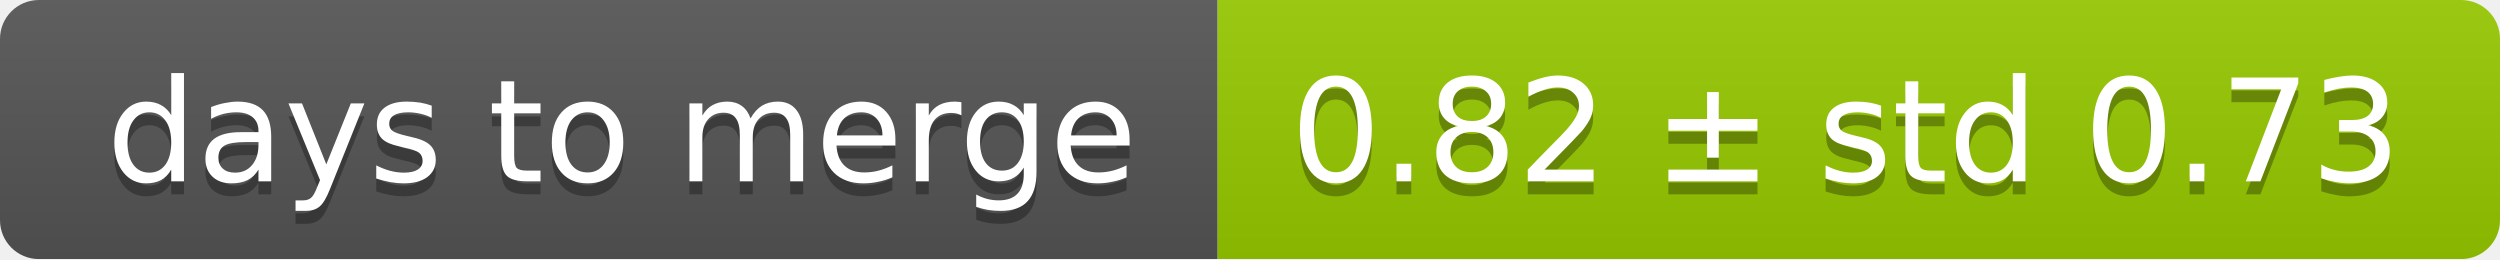
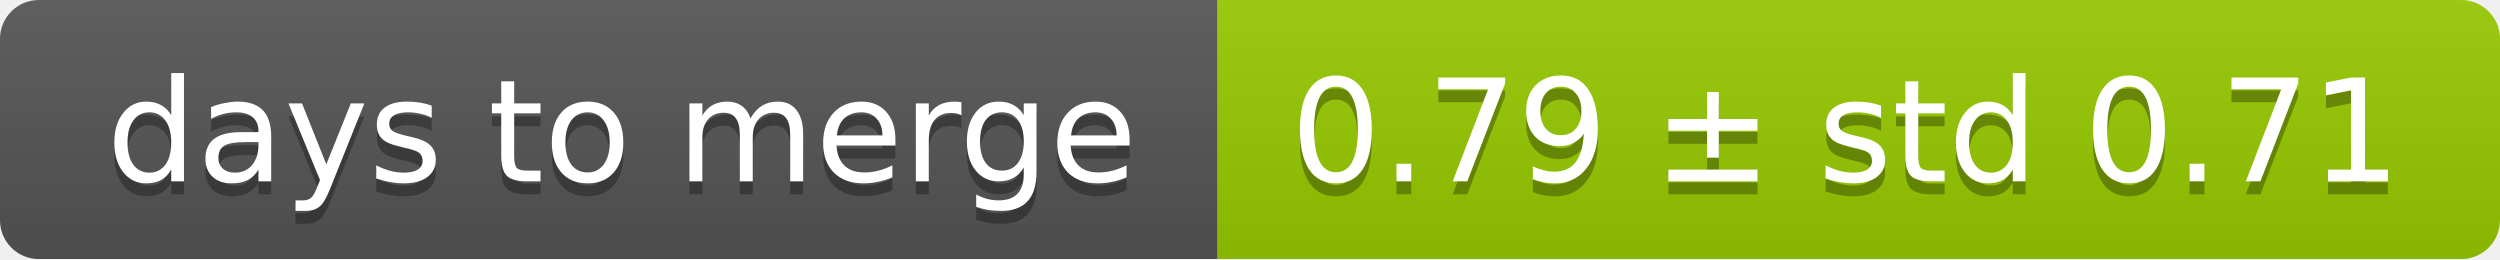
<svg xmlns="http://www.w3.org/2000/svg" width="193" height="20">
  <linearGradient id="smooth" x2="0" y2="100%">
    <stop offset="0" stop-color="#bbb" stop-opacity=".1" />
    <stop offset="1" stop-opacity=".1" />
  </linearGradient>
  <mask id="round">
    <rect width="193" height="20" rx="3" fill="#fff" />
  </mask>
  <g mask="url(#round)">
    <rect width="94" height="20" fill="#555" />
    <rect x="94" width="99" height="20" fill="#97ca00" />
    <rect width="193" height="20" fill="url(#smooth)" />
  </g>
  <g fill="#fff" text-anchor="middle" font-family="DejaVu Sans,Verdana,Geneva,sans-serif" font-size="11">
    <text x="48" y="15" fill="#010101" fill-opacity=".3">days to merge</text>
    <text x="48" y="14">days to merge</text>
-     <text x="142.5" y="15" fill="#010101" fill-opacity=".3">0.82 ± std 0.73</text>
-     <text x="142.5" y="14">0.82 ± std 0.73</text>
+     <text x="142.5" y="15" fill="#010101" fill-opacity=".3">0.79 ± std 0.71</text>
+     <text x="142.5" y="14">0.79 ± std 0.71</text>
  </g>
</svg>
